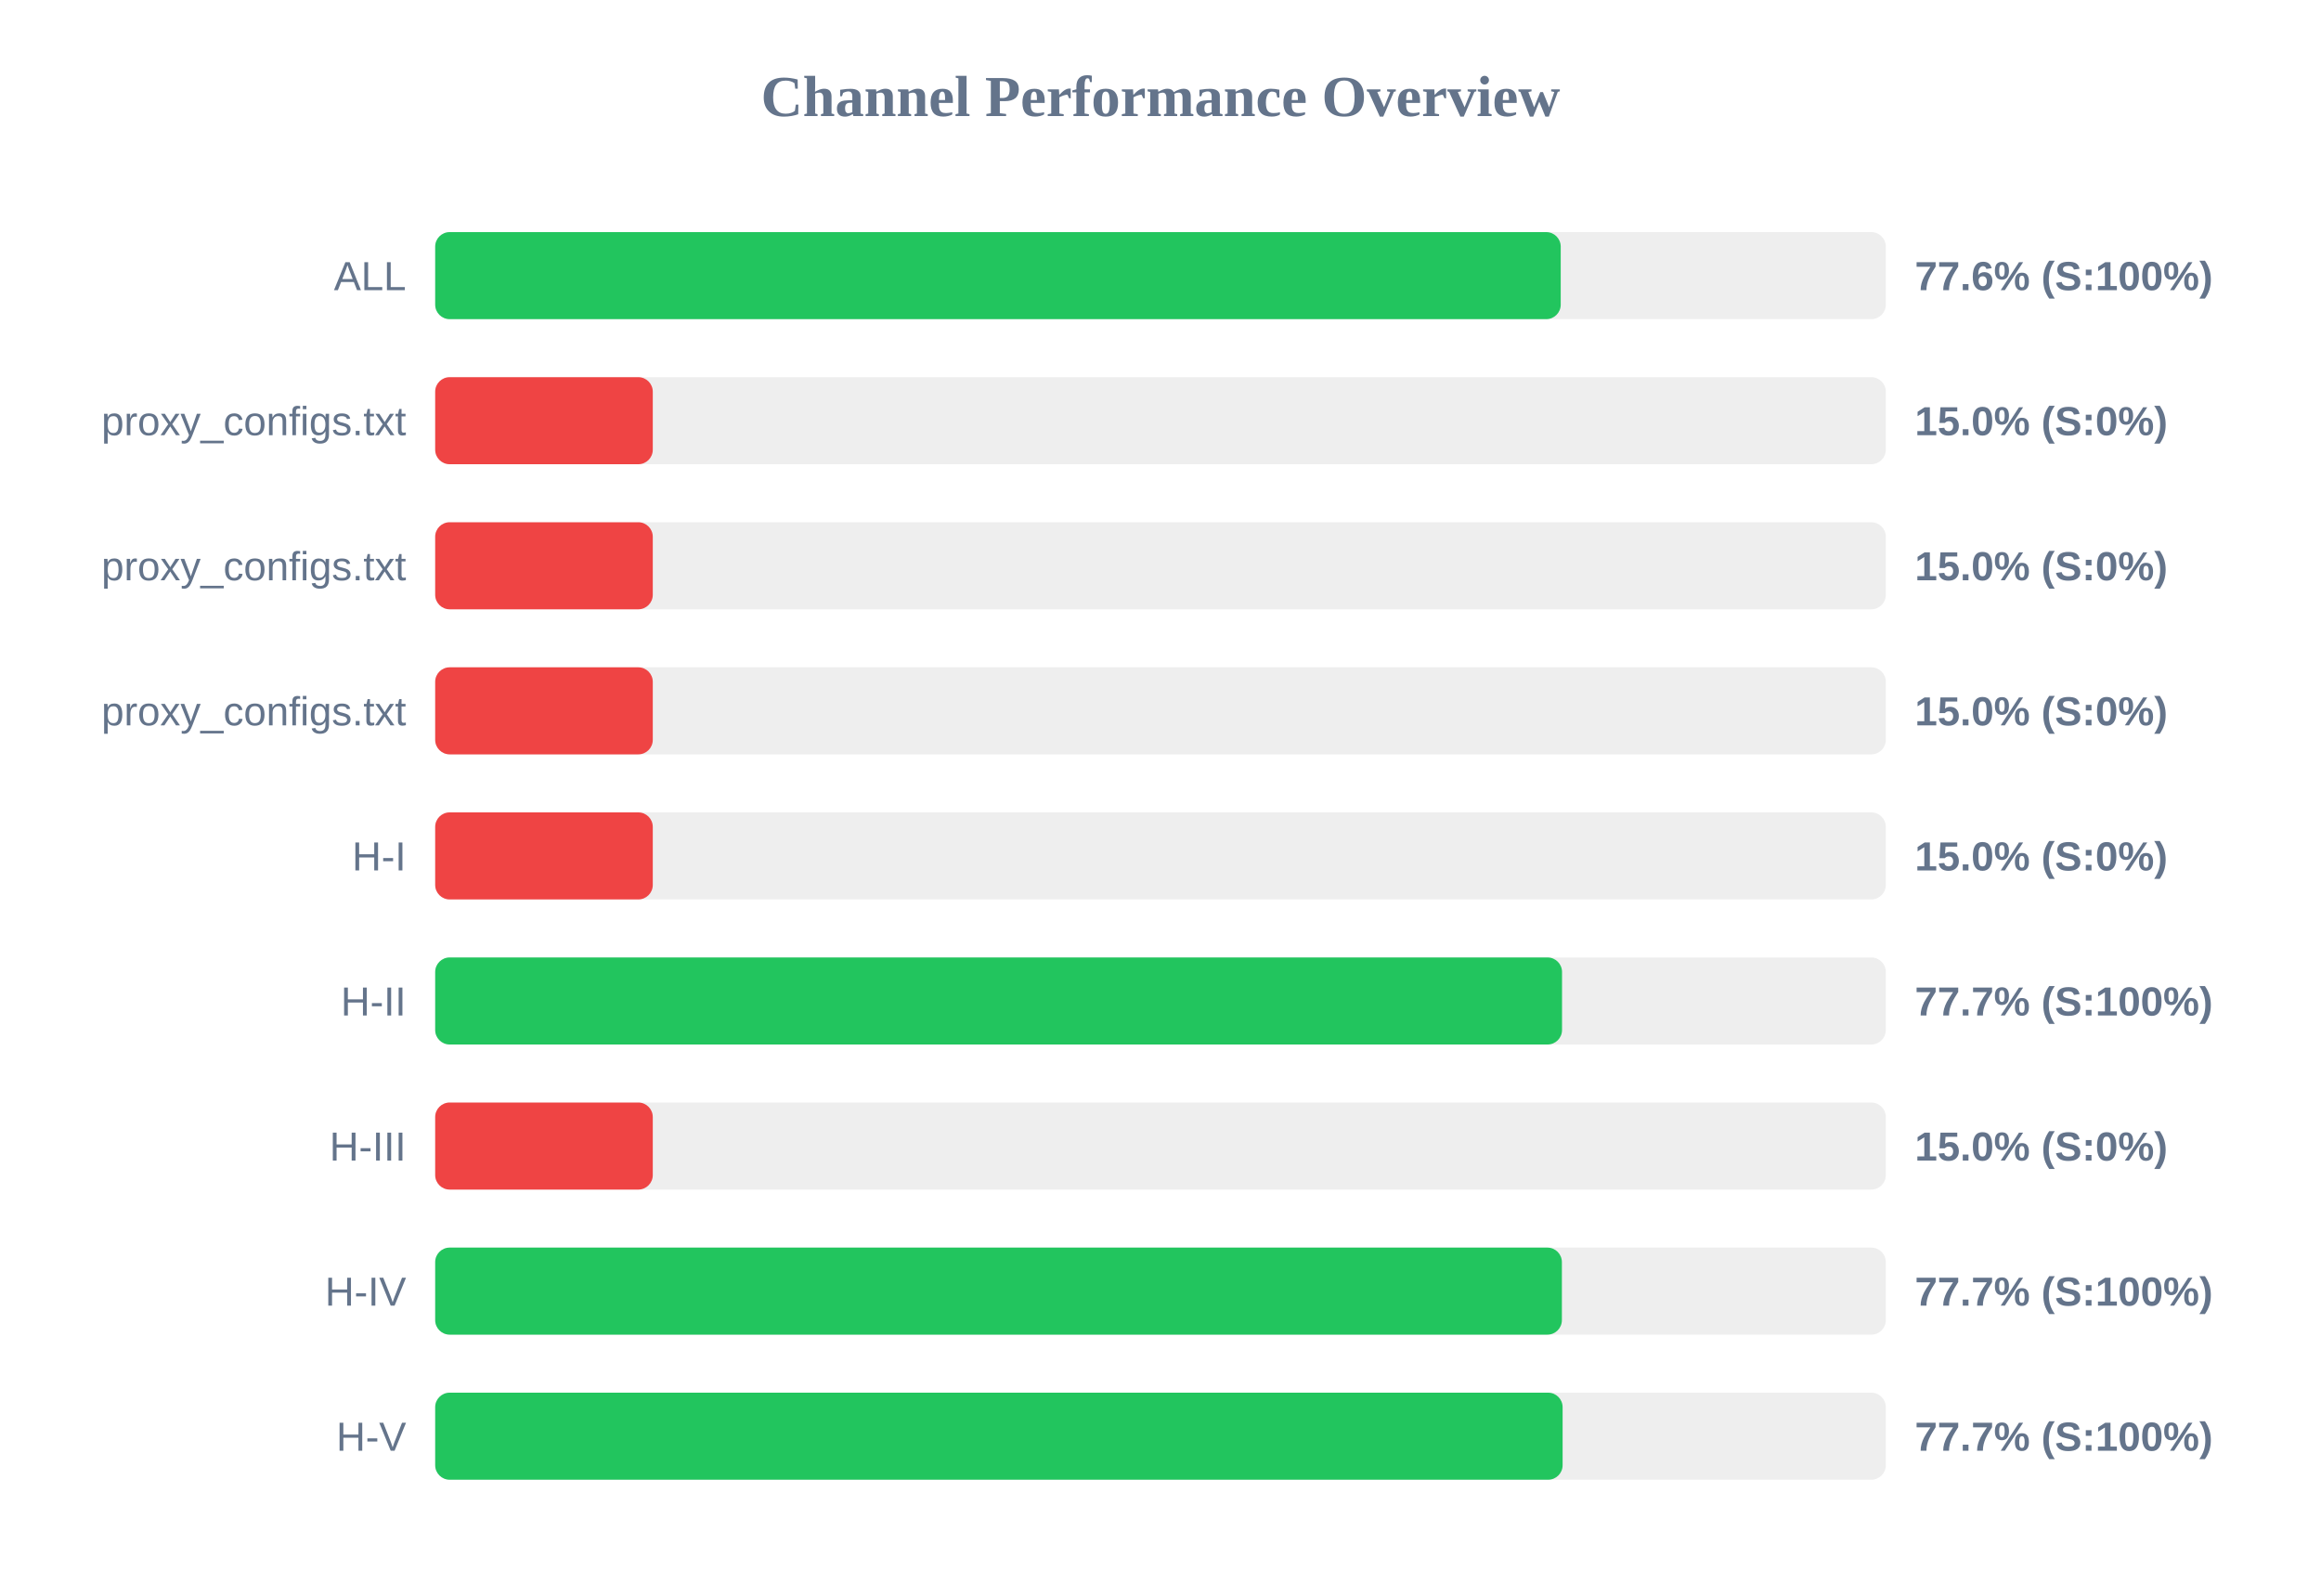
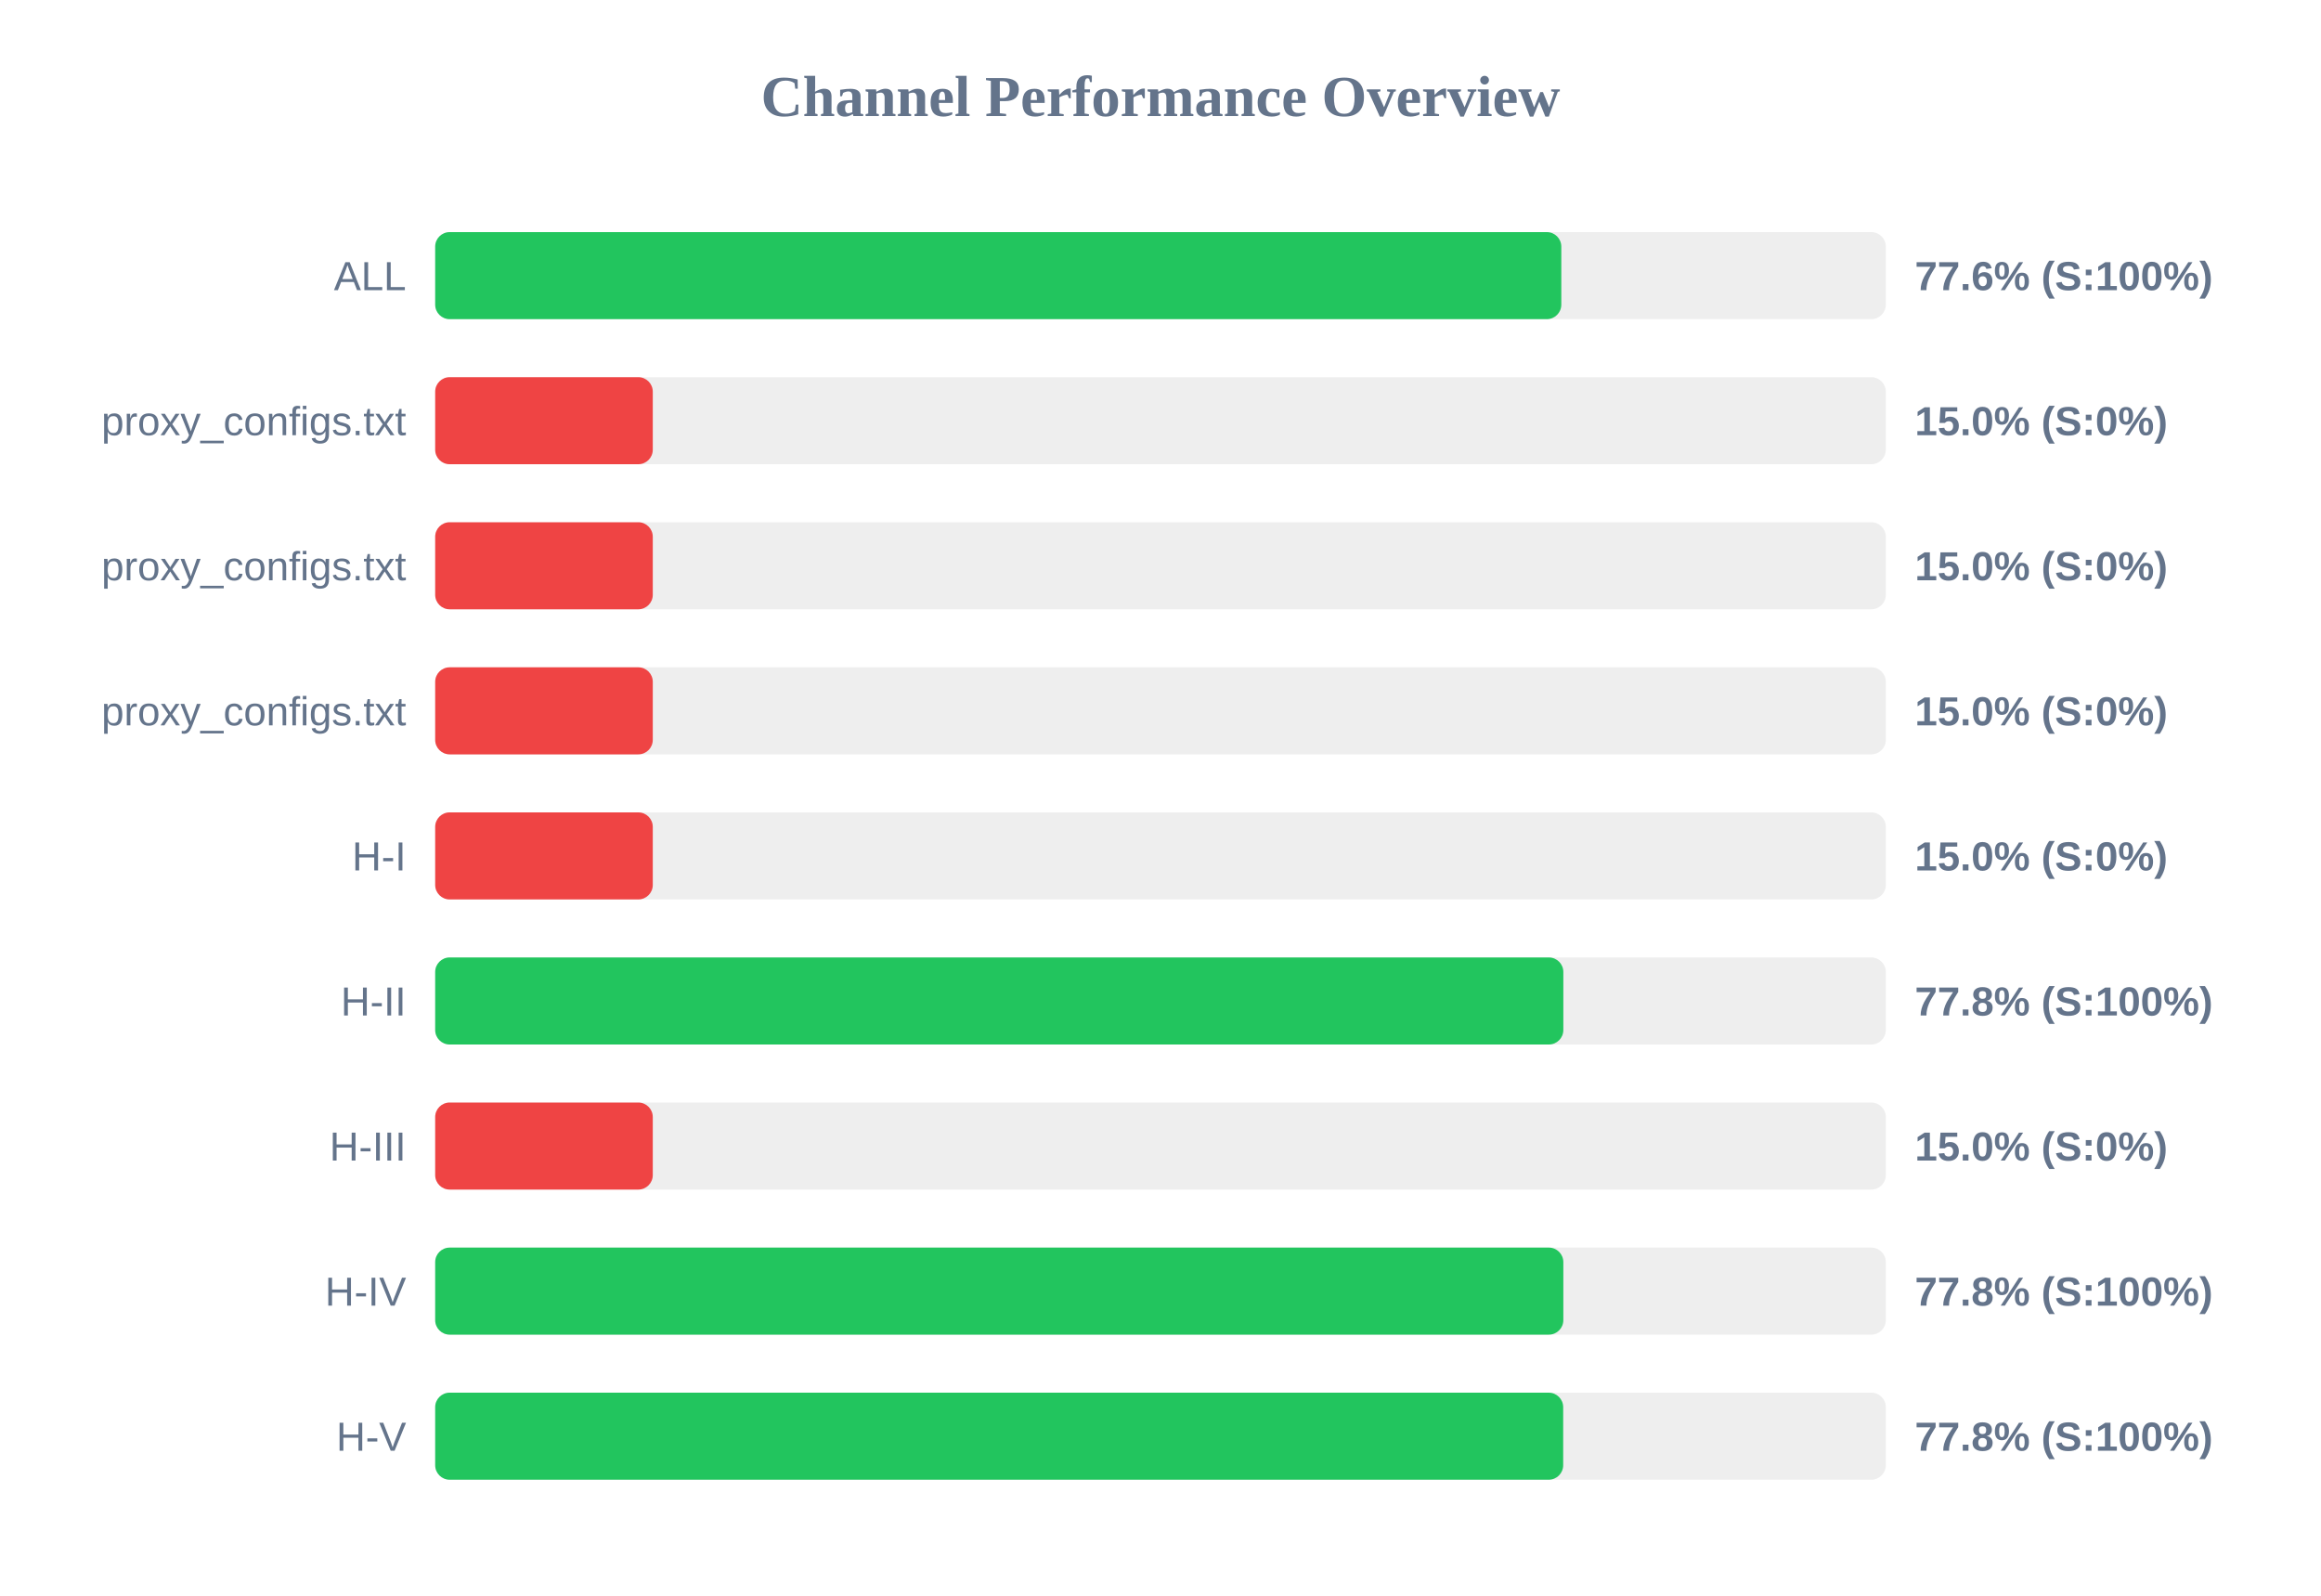
<svg xmlns="http://www.w3.org/2000/svg" width="800" height="550" version="1.1">
  <style>
        .row { font: 14px Arial; fill: #64748b; }
        .score { font: bold 14px Arial; fill: #64748b; }
    </style>
  <text x="400" y="40" text-anchor="middle" font-size="20px" font-weight="bold" fill="#64748b">Channel Performance Overview</text>
  <rect x="150" y="80" width="500" height="30" fill="#eee" rx="5" />
-   <rect x="150" y="80" width="387.95" height="30" fill="#22c55e" rx="5" />
+   <rect x="150" y="80" width="388.15" height="30" fill="#22c55e" rx="5" />
  <text x="140" y="100" text-anchor="end" class="row">ALL</text>
  <text x="660" y="100" text-anchor="start" class="score">77.6% (S:100%)</text>
  <rect x="150" y="130" width="500" height="30" fill="#eee" rx="5" />
  <rect x="150" y="130" width="75.0" height="30" fill="#ef4444" rx="5" />
  <text x="140" y="150" text-anchor="end" class="row">proxy_configs.txt</text>
  <text x="660" y="150" text-anchor="start" class="score">15.0% (S:0%)</text>
  <rect x="150" y="180" width="500" height="30" fill="#eee" rx="5" />
  <rect x="150" y="180" width="75.0" height="30" fill="#ef4444" rx="5" />
  <text x="140" y="200" text-anchor="end" class="row">proxy_configs.txt</text>
  <text x="660" y="200" text-anchor="start" class="score">15.0% (S:0%)</text>
  <rect x="150" y="230" width="500" height="30" fill="#eee" rx="5" />
  <rect x="150" y="230" width="75.0" height="30" fill="#ef4444" rx="5" />
  <text x="140" y="250" text-anchor="end" class="row">proxy_configs.txt</text>
  <text x="660" y="250" text-anchor="start" class="score">15.0% (S:0%)</text>
  <rect x="150" y="280" width="500" height="30" fill="#eee" rx="5" />
  <rect x="150" y="280" width="75.0" height="30" fill="#ef4444" rx="5" />
  <text x="140" y="300" text-anchor="end" class="row">H-I</text>
  <text x="660" y="300" text-anchor="start" class="score">15.0% (S:0%)</text>
  <rect x="150" y="330" width="500" height="30" fill="#eee" rx="5" />
-   <rect x="150" y="330" width="388.4" height="30" fill="#22c55e" rx="5" />
+   <rect x="150" y="330" width="388.85" height="30" fill="#22c55e" rx="5" />
  <text x="140" y="350" text-anchor="end" class="row">H-II</text>
-   <text x="660" y="350" text-anchor="start" class="score">77.7% (S:100%)</text>
+   <text x="660" y="350" text-anchor="start" class="score">77.8% (S:100%)</text>
  <rect x="150" y="380" width="500" height="30" fill="#eee" rx="5" />
  <rect x="150" y="380" width="75.0" height="30" fill="#ef4444" rx="5" />
  <text x="140" y="400" text-anchor="end" class="row">H-III</text>
  <text x="660" y="400" text-anchor="start" class="score">15.0% (S:0%)</text>
  <rect x="150" y="430" width="500" height="30" fill="#eee" rx="5" />
-   <rect x="150" y="430" width="388.35" height="30" fill="#22c55e" rx="5" />
+   <rect x="150" y="430" width="388.85" height="30" fill="#22c55e" rx="5" />
  <text x="140" y="450" text-anchor="end" class="row">H-IV</text>
-   <text x="660" y="450" text-anchor="start" class="score">77.7% (S:100%)</text>
+   <text x="660" y="450" text-anchor="start" class="score">77.8% (S:100%)</text>
  <rect x="150" y="480" width="500" height="30" fill="#eee" rx="5" />
-   <rect x="150" y="480" width="388.6" height="30" fill="#22c55e" rx="5" />
+   <rect x="150" y="480" width="388.8" height="30" fill="#22c55e" rx="5" />
  <text x="140" y="500" text-anchor="end" class="row">H-V</text>
-   <text x="660" y="500" text-anchor="start" class="score">77.7% (S:100%)</text>
+   <text x="660" y="500" text-anchor="start" class="score">77.8% (S:100%)</text>
</svg>
